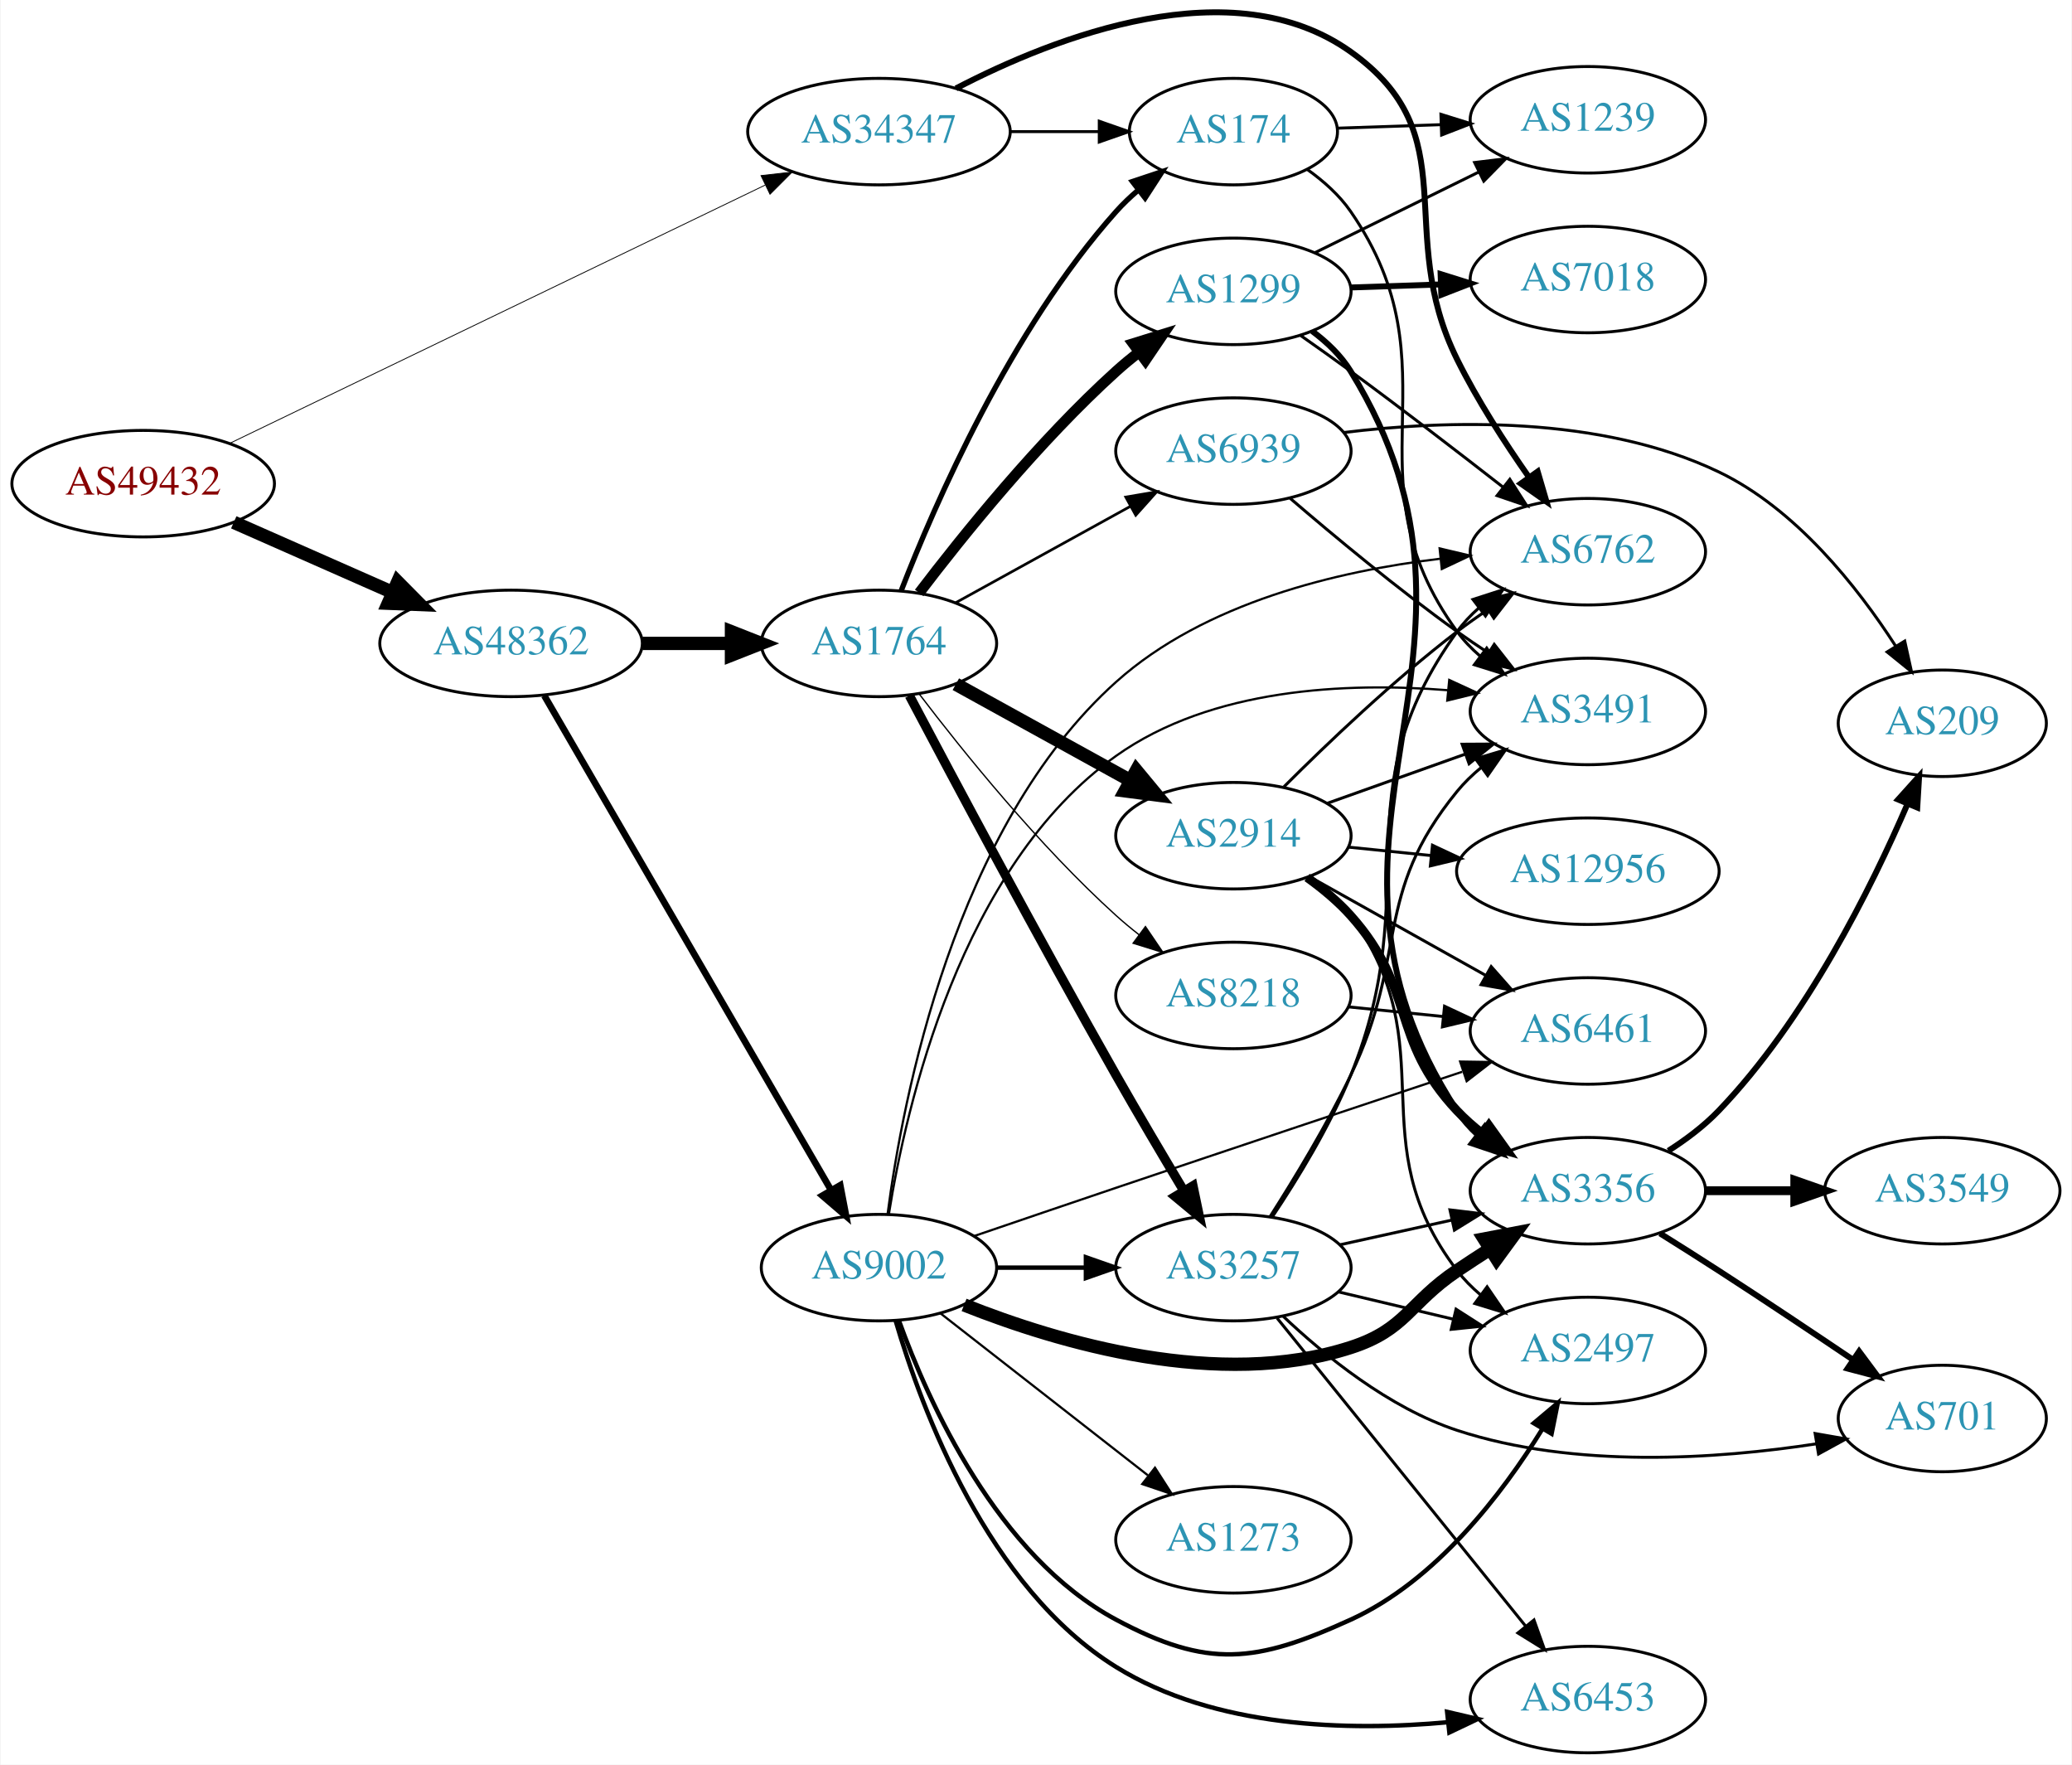
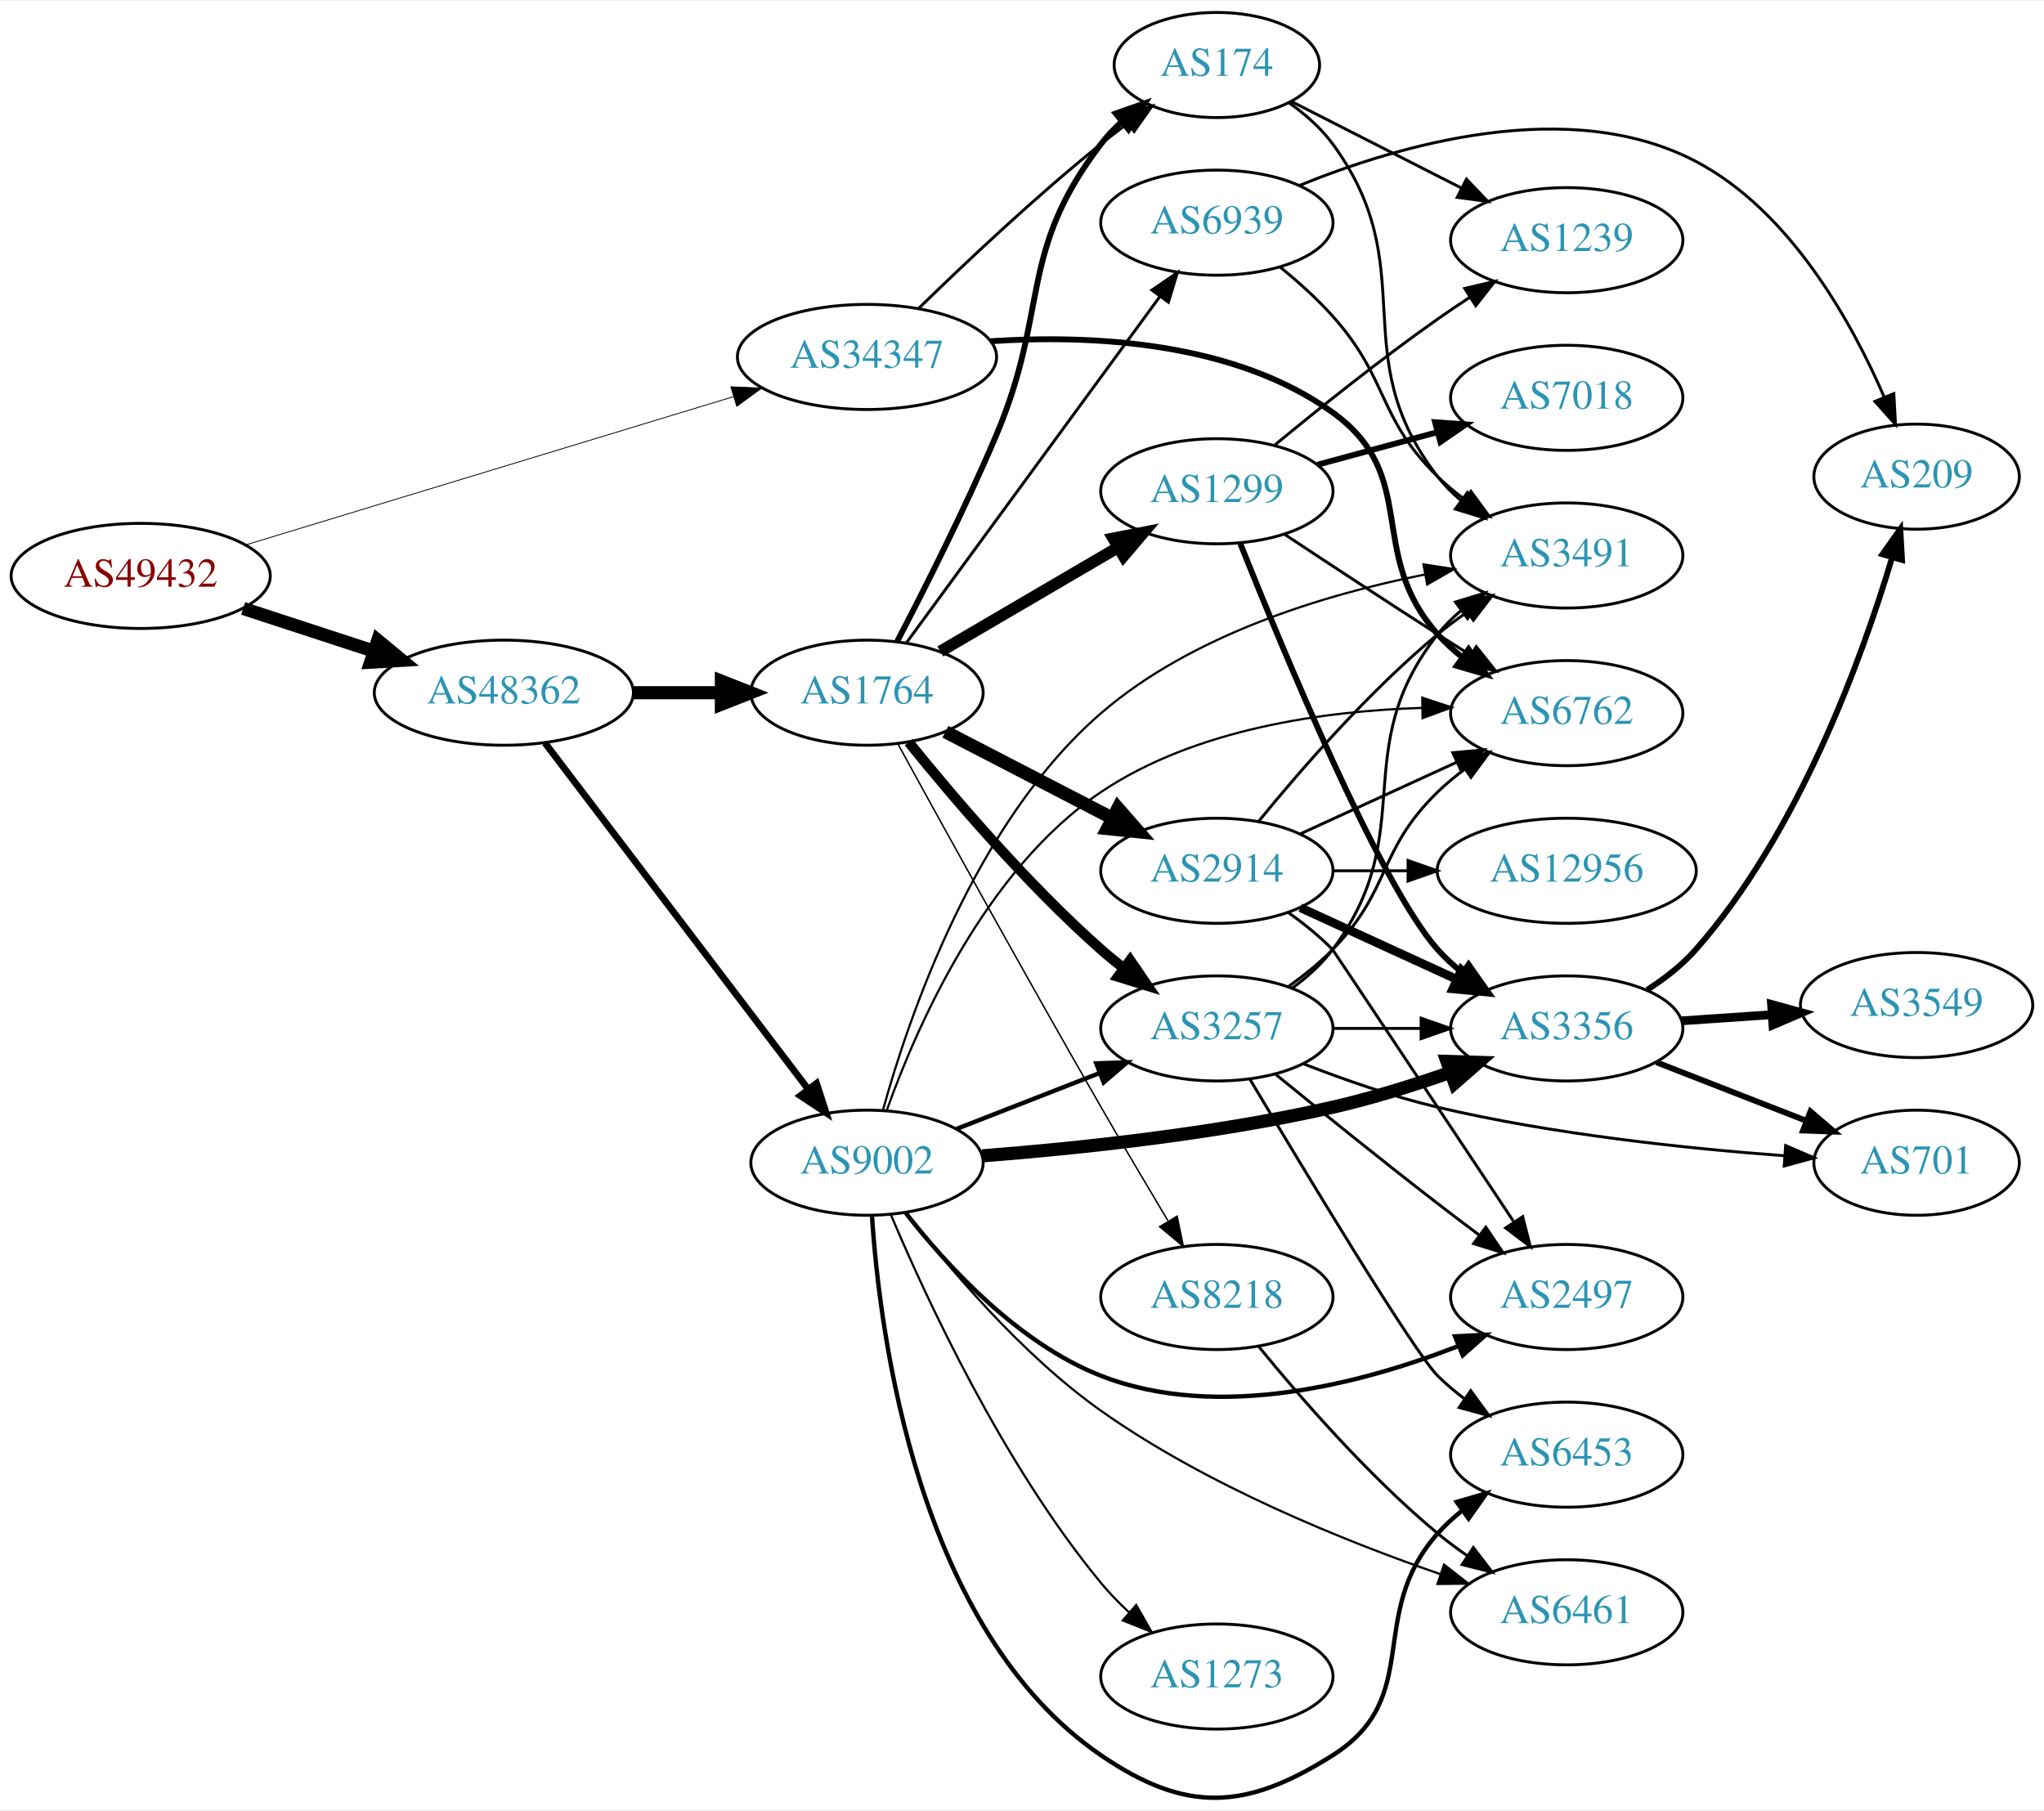
- <svg xmlns="http://www.w3.org/2000/svg" xmlns:xlink="http://www.w3.org/1999/xlink" width="700pt" height="596pt" viewBox="0.00 0.00 700.15 596.49">
-   <g id="graph0" class="graph" transform="scale(1 1) rotate(0) translate(4 592.488)">
-     <polygon fill="white" stroke="none" points="-4,4 -4,-592.488 696.155,-592.488 696.155,4 -4,4" />
+ <svg xmlns="http://www.w3.org/2000/svg" xmlns:xlink="http://www.w3.org/1999/xlink" width="700pt" height="620pt" viewBox="0.00 0.00 700.15 619.59">
+   <g id="graph0" class="graph" transform="scale(1 1) rotate(0) translate(4 615.587)">
+     <polygon fill="white" stroke="none" points="-4,4 -4,-615.587 696.155,-615.587 696.155,4 -4,4" />
    <g id="node1" class="node">
      <g id="a_node1">
        <a xlink:href="/asn/49432" xlink:title="AS49432 ~ schallert.com e.U. [AT]">
-           <ellipse fill="#ffffff" stroke="black" cx="44.196" cy="-429" rx="44.393" ry="18" />
-           <text text-anchor="middle" x="44.196" y="-425.3" font-family="Times,serif" font-size="14.00" fill="#880000">AS49432</text>
+           <ellipse fill="#ffffff" stroke="black" cx="44.196" cy="-418.587" rx="44.393" ry="18" />
+           <text text-anchor="middle" x="44.196" y="-414.887" font-family="Times,serif" font-size="14.00" fill="#880000">AS49432</text>
        </a>
      </g>
    </g>
    <g id="node2" class="node">
      <g id="a_node2">
        <a xlink:href="/asn/34347" xlink:title="AS34347 ~ Stadtwerke Hall in Tirol GmbH [AT]">
-           <ellipse fill="#ffffff" stroke="black" cx="292.98" cy="-548" rx="44.393" ry="18" />
-           <text text-anchor="middle" x="292.98" y="-544.3" font-family="Times,serif" font-size="14.00" fill="#2c94b3">AS34347</text>
+           <ellipse fill="#ffffff" stroke="black" cx="292.98" cy="-493.587" rx="44.393" ry="18" />
+           <text text-anchor="middle" x="292.98" y="-489.887" font-family="Times,serif" font-size="14.00" fill="#2c94b3">AS34347</text>
        </a>
      </g>
    </g>
    <g id="edge1" class="edge">
-       <path fill="none" stroke="black" stroke-width="0.281" d="M73.505,-442.651C118.108,-464.158 204.767,-505.946 254.49,-529.922" />
-       <polygon fill="black" stroke="black" stroke-width="0.281" points="253.094,-533.135 263.622,-534.326 256.135,-526.83 253.094,-533.135" />
+       <path fill="none" stroke="black" stroke-width="0.287" d="M80.031,-429.174C123.817,-442.481 199.049,-465.345 247.103,-479.949" />
+       <polygon fill="black" stroke="black" stroke-width="0.287" points="246.339,-483.374 256.924,-482.933 248.374,-476.677 246.339,-483.374" />
    </g>
    <g id="node3" class="node">
      <g id="a_node3">
        <a xlink:href="/asn/48362" xlink:title="AS48362 ~ Stadtwerke Feldkirch [AT]">
-           <ellipse fill="#ffffff" stroke="black" cx="168.588" cy="-375" rx="44.393" ry="18" />
-           <text text-anchor="middle" x="168.588" y="-371.3" font-family="Times,serif" font-size="14.00" fill="#2c94b3">AS48362</text>
+           <ellipse fill="#ffffff" stroke="black" cx="168.588" cy="-378.587" rx="44.393" ry="18" />
+           <text text-anchor="middle" x="168.588" y="-374.887" font-family="Times,serif" font-size="14.00" fill="#2c94b3">AS48362</text>
        </a>
      </g>
    </g>
    <g id="edge2" class="edge">
-       <path fill="none" stroke="black" stroke-width="4.5" d="M74.824,-415.928C90.941,-408.817 111.081,-399.931 128.473,-392.258" />
-       <polygon fill="black" stroke="black" stroke-width="4.5" points="130.249,-395.778 137.809,-388.139 127.071,-388.573 130.249,-395.778" />
+       <path fill="none" stroke="black" stroke-width="4.5" d="M79.289,-407.445C93.082,-402.937 109.177,-397.677 123.819,-392.892" />
+       <polygon fill="black" stroke="black" stroke-width="4.5" points="125.396,-396.519 133.678,-389.67 122.95,-389.034 125.396,-396.519" />
    </g>
    <g id="node4" class="node">
      <g id="a_node4">
        <a xlink:href="/asn/6762" xlink:title="AS6762 ~ TELECOM ITALIA SPARKLE S.p.A. [IT]">
-           <ellipse fill="#ffffff" stroke="black" cx="532.666" cy="-406" rx="39.794" ry="18" />
-           <text text-anchor="middle" x="532.666" y="-402.3" font-family="Times,serif" font-size="14.00" fill="#2c94b3">AS6762</text>
+           <ellipse fill="#ffffff" stroke="black" cx="532.666" cy="-371.587" rx="39.794" ry="18" />
+           <text text-anchor="middle" x="532.666" y="-367.887" font-family="Times,serif" font-size="14.00" fill="#2c94b3">AS6762</text>
        </a>
      </g>
    </g>
    <g id="edge3" class="edge">
-       <path fill="none" stroke="black" stroke-width="2" d="M319.016,-562.61C352.548,-580.047 412.453,-603.494 452.469,-575 492.314,-546.629 466.759,-514.831 488.469,-471 495.275,-457.261 504.503,-442.968 512.684,-431.295" />
-       <polygon fill="black" stroke="black" stroke-width="2" points="515.697,-433.099 518.677,-422.932 510.007,-429.022 515.697,-433.099" />
+       <path fill="none" stroke="black" stroke-width="2" d="M335.299,-498.98C369.793,-501.236 418.619,-498.952 452.469,-474.587 482.804,-452.753 463.621,-426.507 488.469,-398.587 490.968,-395.78 493.828,-393.16 496.86,-390.744" />
+       <polygon fill="black" stroke="black" stroke-width="2" points="499.045,-393.485 505.158,-384.831 494.983,-387.784 499.045,-393.485" />
    </g>
    <g id="node5" class="node">
      <g id="a_node5">
        <a xlink:href="/asn/174" xlink:title="AS174 ~ Cogent Communications [US]">
-           <ellipse fill="#ffffff" stroke="black" cx="412.823" cy="-548" rx="35.194" ry="18" />
-           <text text-anchor="middle" x="412.823" y="-544.3" font-family="Times,serif" font-size="14.00" fill="#2c94b3">AS174</text>
+           <ellipse fill="#ffffff" stroke="black" cx="412.823" cy="-593.587" rx="35.194" ry="18" />
+           <text text-anchor="middle" x="412.823" y="-589.887" font-family="Times,serif" font-size="14.00" fill="#2c94b3">AS174</text>
        </a>
      </g>
    </g>
    <g id="edge4" class="edge">
-       <path fill="none" stroke="black" d="M337.191,-548C347.04,-548 357.519,-548 367.416,-548" />
-       <polygon fill="black" stroke="black" points="367.468,-551.5 377.468,-548 367.468,-544.5 367.468,-551.5" />
+       <path fill="none" stroke="black" d="M310.688,-510.228C326.321,-525.494 350.59,-548.424 373.176,-566.587 376.091,-568.931 379.195,-571.298 382.33,-573.605" />
+       <polygon fill="black" stroke="black" points="380.419,-576.541 390.587,-579.517 384.494,-570.849 380.419,-576.541" />
    </g>
    <g id="node6" class="node">
      <g id="a_node6">
        <a xlink:href="/asn/9002" xlink:title="AS9002 ~ RETN Limited [EU]">
-           <ellipse fill="#ffffff" stroke="black" cx="292.98" cy="-164" rx="39.794" ry="18" />
-           <text text-anchor="middle" x="292.98" y="-160.3" font-family="Times,serif" font-size="14.00" fill="#2c94b3">AS9002</text>
+           <ellipse fill="#ffffff" stroke="black" cx="292.98" cy="-217.587" rx="39.794" ry="18" />
+           <text text-anchor="middle" x="292.98" y="-213.887" font-family="Times,serif" font-size="14.00" fill="#2c94b3">AS9002</text>
        </a>
      </g>
    </g>
    <g id="edge5" class="edge">
-       <path fill="none" stroke="black" stroke-width="2.25" d="M179.813,-357.373C201.33,-320.278 251.385,-233.984 276.716,-190.316" />
-       <polygon fill="black" stroke="black" stroke-width="2.25" points="279.881,-191.835 281.871,-181.428 273.826,-188.322 279.881,-191.835" />
+       <path fill="none" stroke="black" stroke-width="2.323" d="M182.686,-361.358C204.311,-332.912 247.582,-275.991 272.705,-242.944" />
+       <polygon fill="black" stroke="black" stroke-width="2.323" points="275.711,-244.772 278.976,-234.693 270.138,-240.536 275.711,-244.772" />
    </g>
    <g id="node7" class="node">
      <g id="a_node7">
        <a xlink:href="/asn/1764" xlink:title="AS1764 ~ NEXTLAYER-AS [AT]">
-           <ellipse fill="#ffffff" stroke="black" cx="292.98" cy="-375" rx="39.794" ry="18" />
-           <text text-anchor="middle" x="292.98" y="-371.3" font-family="Times,serif" font-size="14.00" fill="#2c94b3">AS1764</text>
+           <ellipse fill="#ffffff" stroke="black" cx="292.98" cy="-378.587" rx="39.794" ry="18" />
+           <text text-anchor="middle" x="292.98" y="-374.887" font-family="Times,serif" font-size="14.00" fill="#2c94b3">AS1764</text>
        </a>
      </g>
    </g>
    <g id="edge6" class="edge">
-       <path fill="none" stroke="black" stroke-width="4.5" d="M213.084,-375C222.773,-375 233.11,-375 243.002,-375" />
-       <polygon fill="black" stroke="black" stroke-width="4.5" points="243.105,-378.938 253.105,-375 243.105,-371.063 243.105,-378.938" />
+       <path fill="none" stroke="black" stroke-width="4.5" d="M213.084,-378.587C222.773,-378.587 233.11,-378.587 243.002,-378.587" />
+       <polygon fill="black" stroke="black" stroke-width="4.5" points="243.105,-382.525 253.105,-378.587 243.105,-374.65 243.105,-382.525" />
    </g>
    <g id="node13" class="node">
      <g id="a_node13">
        <a xlink:href="/asn/3491" xlink:title="AS3491 ~ PCCW Global, Inc. [US]">
-           <ellipse fill="#ffffff" stroke="black" cx="532.666" cy="-352" rx="39.794" ry="18" />
-           <text text-anchor="middle" x="532.666" y="-348.3" font-family="Times,serif" font-size="14.00" fill="#2c94b3">AS3491</text>
-         </a>
-       </g>
-     </g>
-     <g id="edge27" class="edge">
-       <path fill="none" stroke="black" d="M437.827,-535.188C443.318,-531.276 448.654,-526.522 452.469,-521 489.481,-467.435 450.1,-431.6 488.469,-379 490.684,-375.963 493.355,-373.191 496.268,-370.679" />
-       <polygon fill="black" stroke="black" points="498.463,-373.408 504.4,-364.633 494.287,-367.79 498.463,-373.408" />
-     </g>
-     <g id="node20" class="node">
-       <g id="a_node20">
+           <ellipse fill="#ffffff" stroke="black" cx="532.666" cy="-425.587" rx="39.794" ry="18" />
+           <text text-anchor="middle" x="532.666" y="-421.887" font-family="Times,serif" font-size="14.00" fill="#2c94b3">AS3491</text>
+         </a>
+       </g>
+     </g>
+     <g id="edge36" class="edge">
+       <path fill="none" stroke="black" d="M437.608,-580.62C443.104,-576.711 448.497,-571.997 452.469,-566.587 483.92,-523.762 455.934,-494.594 488.469,-452.587 490.771,-449.616 493.499,-446.887 496.448,-444.402" />
+       <polygon fill="black" stroke="black" points="498.642,-447.133 504.631,-438.394 494.499,-441.491 498.642,-447.133" />
+     </g>
+     <g id="node23" class="node">
+       <g id="a_node23">
        <a xlink:href="/asn/1239" xlink:title="AS1239 ~ Sprint [US]">
-           <ellipse fill="#ffffff" stroke="black" cx="532.666" cy="-552" rx="39.794" ry="18" />
-           <text text-anchor="middle" x="532.666" y="-548.3" font-family="Times,serif" font-size="14.00" fill="#2c94b3">AS1239</text>
-         </a>
-       </g>
-     </g>
-     <g id="edge28" class="edge">
-       <path fill="none" stroke="black" d="M447.908,-549.157C458.843,-549.528 471.176,-549.947 482.948,-550.346" />
-       <polygon fill="black" stroke="black" points="482.987,-553.85 493.1,-550.691 483.224,-546.854 482.987,-553.85" />
+           <ellipse fill="#ffffff" stroke="black" cx="532.666" cy="-533.587" rx="39.794" ry="18" />
+           <text text-anchor="middle" x="532.666" y="-529.887" font-family="Times,serif" font-size="14.00" fill="#2c94b3">AS1239</text>
+         </a>
+       </g>
+     </g>
+     <g id="edge35" class="edge">
+       <path fill="none" stroke="black" d="M438.24,-581.155C455.08,-572.581 477.726,-561.051 496.505,-551.49" />
+       <polygon fill="black" stroke="black" points="498.322,-554.492 505.645,-546.836 495.145,-548.254 498.322,-554.492" />
    </g>
    <g id="edge13" class="edge">
-       <path fill="none" stroke="black" stroke-width="0.75" d="M295.888,-182.058C300.973,-220.927 318.441,-312.961 373.176,-362 403.149,-388.853 448.149,-399.475 482.55,-403.599" />
-       <polygon fill="black" stroke="black" stroke-width="0.75" points="482.546,-407.117 492.857,-404.681 483.277,-400.156 482.546,-407.117" />
+       <path fill="none" stroke="black" stroke-width="0.75" d="M299.829,-235.753C309.931,-263.995 333.474,-317.948 373.176,-344.587 405.524,-366.292 449.706,-372.356 483.205,-373.382" />
+       <polygon fill="black" stroke="black" stroke-width="0.75" points="483.176,-376.882 493.233,-373.55 483.294,-369.883 483.176,-376.882" />
    </g>
    <g id="node8" class="node">
      <g id="a_node8">
-         <a xlink:href="/asn/3257" xlink:title="AS3257 ~ GTT [DE]">
-           <ellipse fill="#ffffff" stroke="black" cx="412.823" cy="-164" rx="39.794" ry="18" />
-           <text text-anchor="middle" x="412.823" y="-160.3" font-family="Times,serif" font-size="14.00" fill="#2c94b3">AS3257</text>
+         <a xlink:href="/asn/2497" xlink:title="AS2497 ~ Internet Initiative Japan Inc. [JP]">
+           <ellipse fill="#ffffff" stroke="black" cx="532.666" cy="-171.587" rx="39.794" ry="18" />
+           <text text-anchor="middle" x="532.666" y="-167.887" font-family="Times,serif" font-size="14.00" fill="#2c94b3">AS2497</text>
        </a>
      </g>
    </g>
    <g id="edge7" class="edge">
-       <path fill="none" stroke="black" stroke-width="1.5" d="M332.893,-164C342.446,-164 352.796,-164 362.759,-164" />
-       <polygon fill="black" stroke="black" stroke-width="1.5" points="362.951,-167.5 372.951,-164 362.951,-160.5 362.951,-167.5" />
+       <path fill="none" stroke="black" stroke-width="1.5" d="M306.246,-200.403C320.143,-182.566 344.611,-155.744 373.176,-144.587 413.231,-128.943 462.476,-141.907 495.342,-154.712" />
+       <polygon fill="black" stroke="black" stroke-width="1.5" points="494.407,-158.11 504.988,-158.649 497.052,-151.629 494.407,-158.11" />
    </g>
    <g id="node9" class="node">
      <g id="a_node9">
-         <a xlink:href="/asn/6453" xlink:title="AS6453 ~ TATA COMMUNICATIONS (AMERICA) INC [US]">
-           <ellipse fill="#ffffff" stroke="black" cx="532.666" cy="-18" rx="39.794" ry="18" />
-           <text text-anchor="middle" x="532.666" y="-14.3" font-family="Times,serif" font-size="14.00" fill="#2c94b3">AS6453</text>
+         <a xlink:href="/asn/3356" xlink:title="AS3356 ~ Level 3 Parent, LLC [US]">
+           <ellipse fill="#ffffff" stroke="black" cx="532.666" cy="-263.587" rx="39.794" ry="18" />
+           <text text-anchor="middle" x="532.666" y="-259.887" font-family="Times,serif" font-size="14.00" fill="#2c94b3">AS3356</text>
        </a>
      </g>
    </g>
    <g id="edge8" class="edge">
-       <path fill="none" stroke="black" stroke-width="1.5" d="M298.584,-146.181C307.397,-116.102 329.753,-55.909 373.176,-29 406.534,-8.328 451.769,-7.237 485.375,-10.346" />
-       <polygon fill="black" stroke="black" stroke-width="1.5" points="485.087,-13.835 495.405,-11.429 485.839,-6.876 485.087,-13.835" />
+       <path fill="none" stroke="black" stroke-width="4.5" d="M332.473,-219.939C364.808,-222.453 412.074,-227.387 452.469,-236.587 465.769,-239.616 479.967,-244.056 492.615,-248.464" />
+       <polygon fill="black" stroke="black" stroke-width="4.5" points="491.637,-252.296 502.379,-251.964 494.295,-244.883 491.637,-252.296" />
    </g>
    <g id="node10" class="node">
      <g id="a_node10">
-         <a xlink:href="/asn/3356" xlink:title="AS3356 ~ Level 3 Parent, LLC [US]">
-           <ellipse fill="#ffffff" stroke="black" cx="532.666" cy="-190" rx="39.794" ry="18" />
-           <text text-anchor="middle" x="532.666" y="-186.3" font-family="Times,serif" font-size="14.00" fill="#2c94b3">AS3356</text>
+         <a xlink:href="/asn/6461" xlink:title="AS6461 ~ Zayo Bandwidth [US]">
+           <ellipse fill="#ffffff" stroke="black" cx="532.666" cy="-63.587" rx="39.794" ry="18" />
+           <text text-anchor="middle" x="532.666" y="-59.887" font-family="Times,serif" font-size="14.00" fill="#2c94b3">AS6461</text>
        </a>
      </g>
    </g>
    <g id="edge9" class="edge">
-       <path fill="none" stroke="black" stroke-width="4.5" d="M321.759,-151.393C353.863,-138.613 407.985,-122.616 452.469,-137 471.249,-143.072 472.092,-151.986 488.469,-163 492.019,-165.388 495.77,-167.837 499.519,-170.239" />
-       <polygon fill="black" stroke="black" stroke-width="4.5" points="497.612,-173.692 508.168,-175.709 501.821,-167.036 497.612,-173.692" />
+       <path fill="none" stroke="black" stroke-width="0.75" d="M306.328,-200.627C320.658,-181.923 345.843,-151.923 373.176,-132.587 409.189,-107.112 456.097,-88.144 489.516,-76.609" />
+       <polygon fill="black" stroke="black" stroke-width="0.75" points="490.639,-79.924 498.995,-73.411 488.401,-73.291 490.639,-79.924" />
    </g>
    <g id="node11" class="node">
      <g id="a_node11">
-         <a xlink:href="/asn/6461" xlink:title="AS6461 ~ Zayo Bandwidth [US]">
-           <ellipse fill="#ffffff" stroke="black" cx="532.666" cy="-244" rx="39.794" ry="18" />
-           <text text-anchor="middle" x="532.666" y="-240.3" font-family="Times,serif" font-size="14.00" fill="#2c94b3">AS6461</text>
+         <a xlink:href="/asn/3257" xlink:title="AS3257 ~ GTT [DE]">
+           <ellipse fill="#ffffff" stroke="black" cx="412.823" cy="-263.587" rx="39.794" ry="18" />
+           <text text-anchor="middle" x="412.823" y="-259.887" font-family="Times,serif" font-size="14.00" fill="#2c94b3">AS3257</text>
        </a>
      </g>
    </g>
    <g id="edge10" class="edge">
-       <path fill="none" stroke="black" stroke-width="0.75" d="M325.186,-174.686C339.76,-179.664 357.349,-185.656 373.176,-191 412.863,-204.401 458.194,-219.543 490.181,-230.201" />
-       <polygon fill="black" stroke="black" stroke-width="0.75" points="489.48,-233.656 500.073,-233.496 491.692,-227.015 489.48,-233.656" />
+       <path fill="none" stroke="black" stroke-width="1.5" d="M323.717,-229.195C338.511,-234.97 356.588,-242.026 372.51,-248.241" />
+       <polygon fill="black" stroke="black" stroke-width="1.5" points="371.508,-251.607 382.096,-251.983 374.053,-245.087 371.508,-251.607" />
    </g>
    <g id="node12" class="node">
      <g id="a_node12">
-         <a xlink:href="/asn/2497" xlink:title="AS2497 ~ Internet Initiative Japan Inc. [JP]">
-           <ellipse fill="#ffffff" stroke="black" cx="532.666" cy="-136" rx="39.794" ry="18" />
-           <text text-anchor="middle" x="532.666" y="-132.3" font-family="Times,serif" font-size="14.00" fill="#2c94b3">AS2497</text>
+         <a xlink:href="/asn/6453" xlink:title="AS6453 ~ TATA COMMUNICATIONS (AMERICA) INC [US]">
+           <ellipse fill="#ffffff" stroke="black" cx="532.666" cy="-117.587" rx="39.794" ry="18" />
+           <text text-anchor="middle" x="532.666" y="-113.887" font-family="Times,serif" font-size="14.00" fill="#2c94b3">AS6453</text>
        </a>
      </g>
    </g>
    <g id="edge11" class="edge">
-       <path fill="none" stroke="black" stroke-width="1.5" d="M299.698,-146.172C309.622,-118.604 332.925,-66.562 373.176,-45 404.241,-28.359 420.397,-30.395 452.469,-45 481.322,-58.139 503.744,-87.557 517.252,-109.409" />
-       <polygon fill="black" stroke="black" stroke-width="1.5" points="514.377,-111.424 522.488,-118.241 520.399,-107.854 514.377,-111.424" />
+       <path fill="none" stroke="black" stroke-width="1.5" d="M294.683,-199.444C297.378,-158.164 310.394,-57.485 373.176,-14.587 402.274,5.294 422.69,4.258 452.469,-14.587 484.052,-34.574 463.621,-62.668 488.469,-90.587 490.968,-93.395 493.828,-96.015 496.86,-98.431" />
+       <polygon fill="black" stroke="black" stroke-width="1.5" points="494.983,-101.391 505.158,-104.344 499.045,-95.69 494.983,-101.391" />
    </g>
    <g id="edge12" class="edge">
-       <path fill="none" stroke="black" stroke-width="0.75" d="M296.34,-182.151C302.111,-218.424 320.54,-299.587 373.176,-337 405.433,-359.927 451.188,-361.9 485.251,-359.186" />
-       <polygon fill="black" stroke="black" stroke-width="0.75" points="485.798,-362.649 495.418,-358.211 485.13,-355.681 485.798,-362.649" />
+       <path fill="none" stroke="black" stroke-width="0.75" d="M298.436,-235.575C307.256,-267.512 329.935,-334.263 373.176,-371.587 404.386,-398.526 449.66,-412.191 483.835,-419.02" />
+       <polygon fill="black" stroke="black" stroke-width="0.75" points="483.585,-422.534 494.057,-420.928 484.869,-415.653 483.585,-422.534" />
    </g>
    <g id="node14" class="node">
      <g id="a_node14">
        <a xlink:href="/asn/1273" xlink:title="AS1273 ~ Vodafone Group PLC [EU]">
-           <ellipse fill="#ffffff" stroke="black" cx="412.823" cy="-72" rx="39.794" ry="18" />
-           <text text-anchor="middle" x="412.823" y="-68.3" font-family="Times,serif" font-size="14.00" fill="#2c94b3">AS1273</text>
+           <ellipse fill="#ffffff" stroke="black" cx="412.823" cy="-41.587" rx="39.794" ry="18" />
+           <text text-anchor="middle" x="412.823" y="-37.887" font-family="Times,serif" font-size="14.00" fill="#2c94b3">AS1273</text>
        </a>
      </g>
    </g>
    <g id="edge14" class="edge">
-       <path fill="none" stroke="black" stroke-width="0.75" d="M313.705,-148.601C332.908,-133.609 362.279,-110.679 383.883,-93.812" />
-       <polygon fill="black" stroke="black" stroke-width="0.75" points="386.306,-96.362 392.034,-87.449 381.998,-90.844 386.306,-96.362" />
-     </g>
-     <g id="edge16" class="edge">
-       <path fill="none" stroke="black" stroke-width="1.8" d="M300.492,-392.806C311.831,-422.051 337.449,-480.997 373.176,-521 375.412,-523.503 377.922,-525.897 380.563,-528.152" />
-       <polygon fill="black" stroke="black" stroke-width="1.8" points="378.678,-531.119 388.728,-534.473 382.963,-525.584 378.678,-531.119" />
+       <path fill="none" stroke="black" stroke-width="0.75" d="M301.114,-199.888C313.158,-171.351 339.537,-114.262 373.176,-73.587 376.065,-70.095 379.376,-66.7 382.818,-63.507" />
+       <polygon fill="black" stroke="black" stroke-width="0.75" points="385.193,-66.081 390.45,-56.882 380.604,-60.794 385.193,-66.081" />
    </g>
    <g id="edge15" class="edge">
-       <path fill="none" stroke="black" stroke-width="3.15" d="M303.267,-357.347C317.839,-329.773 347.107,-274.881 373.176,-229 380.495,-216.12 388.87,-201.966 395.948,-190.164" />
-       <polygon fill="black" stroke="black" stroke-width="3.15" points="399.142,-191.645 401.302,-181.272 393.145,-188.034 399.142,-191.645" />
+       <path fill="none" stroke="black" stroke-width="2" d="M303.337,-396.185C312.51,-413.76 326.615,-441.673 337.176,-466.587 355.612,-510.078 344.467,-529.077 373.176,-566.587 375.216,-569.252 377.594,-571.756 380.149,-574.082" />
+       <polygon fill="black" stroke="black" stroke-width="2" points="378.19,-576.997 388.185,-580.51 382.562,-571.53 378.19,-576.997" />
+     </g>
+     <g id="edge18" class="edge">
+       <path fill="none" stroke="black" stroke-width="3.5" d="M307.255,-361.649C322.213,-343.113 347.768,-313.049 373.176,-290.587 375.629,-288.419 378.259,-286.269 380.951,-284.185" />
+       <polygon fill="black" stroke="black" stroke-width="3.5" points="383.127,-286.929 389.096,-278.176 378.971,-281.296 383.127,-286.929" />
    </g>
    <g id="node15" class="node">
      <g id="a_node15">
-         <a xlink:href="/asn/2914" xlink:title="AS2914 ~ NTT America, Inc. [US]">
-           <ellipse fill="#ffffff" stroke="black" cx="412.823" cy="-310" rx="39.794" ry="18" />
-           <text text-anchor="middle" x="412.823" y="-306.3" font-family="Times,serif" font-size="14.00" fill="#2c94b3">AS2914</text>
-         </a>
-       </g>
-     </g>
-     <g id="edge17" class="edge">
-       <path fill="none" stroke="black" stroke-width="4.5" d="M318.972,-361.215C336.158,-351.736 359.186,-339.034 378.009,-328.651" />
-       <polygon fill="black" stroke="black" stroke-width="4.5" points="380.013,-332.043 386.868,-323.765 376.21,-325.147 380.013,-332.043" />
+         <a xlink:href="/asn/1299" xlink:title="AS1299 ~ Telia Carrier [EU]">
+           <ellipse fill="#ffffff" stroke="black" cx="412.823" cy="-447.587" rx="39.794" ry="18" />
+           <text text-anchor="middle" x="412.823" y="-443.887" font-family="Times,serif" font-size="14.00" fill="#2c94b3">AS1299</text>
+         </a>
+       </g>
+     </g>
+     <g id="edge16" class="edge">
+       <path fill="none" stroke="black" stroke-width="4" d="M318.112,-392.717C335.667,-402.996 359.642,-417.034 378.947,-428.338" />
+       <polygon fill="black" stroke="black" stroke-width="4" points="377.326,-431.444 387.724,-433.477 380.863,-425.403 377.326,-431.444" />
    </g>
    <g id="node16" class="node">
      <g id="a_node16">
-         <a xlink:href="/asn/1299" xlink:title="AS1299 ~ Telia Carrier [EU]">
-           <ellipse fill="#ffffff" stroke="black" cx="412.823" cy="-494" rx="39.794" ry="18" />
-           <text text-anchor="middle" x="412.823" y="-490.3" font-family="Times,serif" font-size="14.00" fill="#2c94b3">AS1299</text>
-         </a>
-       </g>
-     </g>
-     <g id="edge18" class="edge">
-       <path fill="none" stroke="black" stroke-width="3.6" d="M306.573,-392.07C321.319,-411.44 347.066,-443.4 373.176,-467 375.605,-469.195 378.219,-471.364 380.9,-473.46" />
-       <polygon fill="black" stroke="black" stroke-width="3.6" points="378.911,-476.343 389.028,-479.488 383.08,-470.72 378.911,-476.343" />
+         <a xlink:href="/asn/2914" xlink:title="AS2914 ~ NTT America, Inc. [US]">
+           <ellipse fill="#ffffff" stroke="black" cx="412.823" cy="-317.587" rx="39.794" ry="18" />
+           <text text-anchor="middle" x="412.823" y="-313.887" font-family="Times,serif" font-size="14.00" fill="#2c94b3">AS2914</text>
+         </a>
+       </g>
+     </g>
+     <g id="edge17" class="edge">
+       <path fill="none" stroke="black" stroke-width="4.5" d="M319.841,-365.201C336.65,-356.5 358.765,-345.052 377.098,-335.562" />
+       <polygon fill="black" stroke="black" stroke-width="4.5" points="378.952,-339.037 386.022,-330.943 375.331,-332.043 378.952,-339.037" />
    </g>
    <g id="node17" class="node">
      <g id="a_node17">
-         <a xlink:href="/asn/6939" xlink:title="AS6939 ~ Hurricane Electric LLC [US]">
-           <ellipse fill="#ffffff" stroke="black" cx="412.823" cy="-440" rx="39.794" ry="18" />
-           <text text-anchor="middle" x="412.823" y="-436.3" font-family="Times,serif" font-size="14.00" fill="#2c94b3">AS6939</text>
+         <a xlink:href="/asn/8218" xlink:title="AS8218 ~ legacy Neotelecoms [FR]">
+           <ellipse fill="#ffffff" stroke="black" cx="412.823" cy="-171.587" rx="39.794" ry="18" />
+           <text text-anchor="middle" x="412.823" y="-167.887" font-family="Times,serif" font-size="14.00" fill="#2c94b3">AS8218</text>
        </a>
      </g>
    </g>
    <g id="edge19" class="edge">
-       <path fill="none" stroke="black" stroke-width="0.9" d="M318.972,-388.785C336.158,-398.264 359.186,-410.966 378.009,-421.349" />
-       <polygon fill="black" stroke="black" stroke-width="0.9" points="376.421,-424.47 386.868,-426.235 379.802,-418.34 376.421,-424.47" />
+       <path fill="none" stroke="black" stroke-width="0.5" d="M303.579,-361.011C318.324,-334.096 347.535,-281.105 373.176,-236.587 380.57,-223.751 388.954,-209.602 396.019,-197.792" />
+       <polygon fill="black" stroke="black" stroke-width="0.5" points="399.215,-199.267 401.358,-188.892 393.213,-195.667 399.215,-199.267" />
    </g>
    <g id="node18" class="node">
      <g id="a_node18">
-         <a xlink:href="/asn/8218" xlink:title="AS8218 ~ legacy Neotelecoms [FR]">
-           <ellipse fill="#ffffff" stroke="black" cx="412.823" cy="-256" rx="39.794" ry="18" />
-           <text text-anchor="middle" x="412.823" y="-252.3" font-family="Times,serif" font-size="14.00" fill="#2c94b3">AS8218</text>
+         <a xlink:href="/asn/6939" xlink:title="AS6939 ~ Hurricane Electric LLC [US]">
+           <ellipse fill="#ffffff" stroke="black" cx="412.823" cy="-539.587" rx="39.794" ry="18" />
+           <text text-anchor="middle" x="412.823" y="-535.887" font-family="Times,serif" font-size="14.00" fill="#2c94b3">AS6939</text>
        </a>
      </g>
    </g>
    <g id="edge20" class="edge">
-       <path fill="none" stroke="black" stroke-width="0.45" d="M306.573,-357.93C321.319,-338.56 347.066,-306.6 373.176,-283 375.605,-280.805 378.219,-278.636 380.9,-276.54" />
-       <polygon fill="black" stroke="black" stroke-width="0.45" points="383.08,-279.28 389.028,-270.512 378.911,-273.657 383.08,-279.28" />
-     </g>
-     <g id="edge22" class="edge">
-       <path fill="none" stroke="black" d="M425.994,-181.184C434.485,-193.874 445.501,-211.85 452.469,-229 478.28,-292.516 448.419,-323.354 488.469,-379 490.547,-381.887 493.038,-384.533 495.762,-386.943" />
-       <polygon fill="black" stroke="black" points="493.817,-389.861 503.901,-393.113 498.046,-384.282 493.817,-389.861" />
-     </g>
-     <g id="edge23" class="edge">
-       <path fill="none" stroke="black" d="M427.572,-146.966C448.327,-121.251 487.773,-72.381 511.697,-42.74" />
-       <polygon fill="black" stroke="black" points="514.447,-44.905 518.004,-34.925 509,-40.508 514.447,-44.905" />
-     </g>
-     <g id="edge25" class="edge">
-       <path fill="none" stroke="black" d="M448.861,-171.73C460.745,-174.353 474.19,-177.319 486.737,-180.087" />
-       <polygon fill="black" stroke="black" points="486.04,-183.518 496.559,-182.254 487.548,-176.682 486.04,-183.518" />
-     </g>
-     <g id="edge21" class="edge">
-       <path fill="none" stroke="black" d="M448.225,-155.826C460.339,-152.947 474.137,-149.669 486.976,-146.618" />
-       <polygon fill="black" stroke="black" points="488.097,-149.95 497.017,-144.233 486.479,-143.139 488.097,-149.95" />
-     </g>
-     <g id="edge24" class="edge">
-       <path fill="none" stroke="black" d="M425.189,-181.191C433.393,-194.033 444.401,-212.194 452.469,-229 472.191,-270.079 459.623,-289.725 488.469,-325 490.849,-327.91 493.629,-330.597 496.61,-333.057" />
-       <polygon fill="black" stroke="black" points="494.69,-335.987 504.839,-339.028 498.801,-330.322 494.69,-335.987" />
+       <path fill="none" stroke="black" d="M306.592,-395.817C327.412,-424.263 369.075,-481.183 393.264,-514.231" />
+       <polygon fill="black" stroke="black" points="390.572,-516.479 399.302,-522.481 396.22,-512.345 390.572,-516.479" />
    </g>
    <g id="node19" class="node">
      <g id="a_node19">
+         <a xlink:href="/asn/3549" xlink:title="AS3549 ~ Level 3 Parent, LLC [US]">
+           <ellipse fill="#ffffff" stroke="black" cx="652.508" cy="-271.587" rx="39.794" ry="18" />
+           <text text-anchor="middle" x="652.508" y="-267.887" font-family="Times,serif" font-size="14.00" fill="#2c94b3">AS3549</text>
+         </a>
+       </g>
+     </g>
+     <g id="edge21" class="edge">
+       <path fill="none" stroke="black" stroke-width="3" d="M571.926,-266.185C581.805,-266.855 592.571,-267.586 602.901,-268.288" />
+       <polygon fill="black" stroke="black" stroke-width="3" points="602.823,-271.79 613.037,-268.976 603.297,-264.806 602.823,-271.79" />
+     </g>
+     <g id="node20" class="node">
+       <g id="a_node20">
        <a xlink:href="/asn/701" xlink:title="AS701 ~ UUNET [US]">
-           <ellipse fill="#ffffff" stroke="black" cx="652.508" cy="-113" rx="35.194" ry="18" />
-           <text text-anchor="middle" x="652.508" y="-109.3" font-family="Times,serif" font-size="14.00" fill="#2c94b3">AS701</text>
-         </a>
-       </g>
-     </g>
-     <g id="edge26" class="edge">
-       <path fill="none" stroke="black" d="M429.54,-147.662C443.556,-134.36 465.377,-116.588 488.469,-109 528.204,-95.942 576.368,-99.286 610.003,-104.45" />
-       <polygon fill="black" stroke="black" points="609.513,-107.917 619.95,-106.095 610.655,-101.01 609.513,-107.917" />
-     </g>
-     <g id="edge30" class="edge">
-       <path fill="none" stroke="black" stroke-width="2" d="M557.065,-175.561C563.507,-171.535 570.477,-167.132 576.862,-163 591.9,-153.267 608.468,-142.204 622.167,-132.963" />
-       <polygon fill="black" stroke="black" stroke-width="2" points="624.387,-135.687 630.71,-127.186 620.466,-129.889 624.387,-135.687" />
+           <ellipse fill="#ffffff" stroke="black" cx="652.508" cy="-217.587" rx="35.194" ry="18" />
+           <text text-anchor="middle" x="652.508" y="-213.887" font-family="Times,serif" font-size="14.00" fill="#2c94b3">AS701</text>
+         </a>
+       </g>
+     </g>
+     <g id="edge22" class="edge">
+       <path fill="none" stroke="black" stroke-width="2" d="M563.402,-251.98C579.019,-245.883 598.296,-238.359 614.833,-231.904" />
+       <polygon fill="black" stroke="black" stroke-width="2" points="616.162,-235.142 624.204,-228.245 613.616,-228.621 616.162,-235.142" />
    </g>
    <g id="node21" class="node">
      <g id="a_node21">
-         <a xlink:href="/asn/3549" xlink:title="AS3549 ~ Level 3 Parent, LLC [US]">
-           <ellipse fill="#ffffff" stroke="black" cx="652.508" cy="-190" rx="39.794" ry="18" />
-           <text text-anchor="middle" x="652.508" y="-186.3" font-family="Times,serif" font-size="14.00" fill="#2c94b3">AS3549</text>
-         </a>
-       </g>
+         <a xlink:href="/asn/209" xlink:title="AS209 ~ CenturyLink Communications, LLC [US]">
+           <ellipse fill="#ffffff" stroke="black" cx="652.508" cy="-452.587" rx="35.194" ry="18" />
+           <text text-anchor="middle" x="652.508" y="-448.887" font-family="Times,serif" font-size="14.00" fill="#2c94b3">AS209</text>
+         </a>
+       </g>
+     </g>
+     <g id="edge23" class="edge">
+       <path fill="none" stroke="black" stroke-width="2" d="M560.213,-276.796C566.214,-280.65 572.186,-285.278 576.862,-290.587 612.1,-330.605 633.705,-390.08 644.075,-424.733" />
+       <polygon fill="black" stroke="black" stroke-width="2" points="640.799,-426.004 646.935,-434.642 647.525,-424.063 640.799,-426.004" />
+     </g>
+     <g id="edge31" class="edge">
+       <path fill="none" stroke="black" d="M437.417,-277.977C442.673,-281.735 448.005,-286.024 452.469,-290.587 472.642,-311.205 467.776,-324.493 488.469,-344.587 491.315,-347.35 494.488,-349.974 497.789,-352.422" />
+       <polygon fill="black" stroke="black" points="495.905,-355.374 506.136,-358.125 499.854,-349.594 495.905,-355.374" />
+     </g>
+     <g id="edge30" class="edge">
+       <path fill="none" stroke="black" d="M432.99,-247.837C447.971,-235.611 469.384,-218.318 488.469,-203.587 492.995,-200.095 497.827,-196.441 502.561,-192.904" />
+       <polygon fill="black" stroke="black" points="504.945,-195.494 510.888,-186.723 500.772,-189.874 504.945,-195.494" />
+     </g>
+     <g id="edge32" class="edge">
+       <path fill="none" stroke="black" d="M452.736,-263.587C462.289,-263.587 472.639,-263.587 482.601,-263.587" />
+       <polygon fill="black" stroke="black" points="482.794,-267.087 492.794,-263.587 482.794,-260.087 482.794,-267.087" />
+     </g>
+     <g id="edge34" class="edge">
+       <path fill="none" stroke="black" d="M424.222,-246.059C442.732,-215.008 480.228,-152.815 488.469,-144.587 491.276,-141.785 494.425,-139.136 497.71,-136.673" />
+       <polygon fill="black" stroke="black" points="499.779,-139.498 506.039,-130.95 495.814,-133.729 499.779,-139.498" />
+     </g>
+     <g id="edge33" class="edge">
+       <path fill="none" stroke="black" d="M438.754,-277.469C443.83,-281.199 448.748,-285.603 452.469,-290.587 482.741,-331.129 457.171,-358.833 488.469,-398.587 490.794,-401.541 493.538,-404.257 496.497,-406.735" />
+       <polygon fill="black" stroke="black" points="494.557,-409.652 504.694,-412.732 498.69,-404.002 494.557,-409.652" />
    </g>
    <g id="edge29" class="edge">
-       <path fill="none" stroke="black" stroke-width="3" d="M572.578,-190C582.131,-190 592.481,-190 602.444,-190" />
-       <polygon fill="black" stroke="black" stroke-width="3" points="602.636,-193.5 612.636,-190 602.636,-186.5 602.636,-193.5" />
-     </g>
-     <g id="node22" class="node">
-       <g id="a_node22">
-         <a xlink:href="/asn/209" xlink:title="AS209 ~ CenturyLink Communications, LLC [US]">
-           <ellipse fill="#ffffff" stroke="black" cx="652.508" cy="-348" rx="35.194" ry="18" />
-           <text text-anchor="middle" x="652.508" y="-344.3" font-family="Times,serif" font-size="14.00" fill="#2c94b3">AS209</text>
-         </a>
-       </g>
-     </g>
-     <g id="edge31" class="edge">
-       <path fill="none" stroke="black" stroke-width="2" d="M559.895,-203.501C565.906,-207.346 571.962,-211.896 576.862,-217 606.376,-247.741 628.541,-292.364 640.767,-320.779" />
-       <polygon fill="black" stroke="black" stroke-width="2" points="637.581,-322.233 644.673,-330.105 644.038,-319.529 637.581,-322.233" />
-     </g>
-     <g id="edge37" class="edge">
-       <path fill="none" stroke="black" d="M429.931,-326.561C444.541,-341.163 467.013,-362.608 488.469,-379 491.79,-381.537 495.356,-384.057 498.965,-386.48" />
-       <polygon fill="black" stroke="black" points="497.068,-389.422 507.364,-391.921 500.874,-383.547 497.068,-389.422" />
-     </g>
-     <g id="edge34" class="edge">
-       <path fill="none" stroke="black" stroke-width="3" d="M437.717,-295.891C442.96,-292.121 448.211,-287.757 452.469,-283 474.756,-258.105 465.553,-241.317 488.469,-217 491.047,-214.265 493.96,-211.693 497.025,-209.307" />
-       <polygon fill="black" stroke="black" stroke-width="3" points="499.204,-212.053 505.368,-203.437 495.176,-206.328 499.204,-212.053" />
-     </g>
-     <g id="edge32" class="edge">
-       <path fill="none" stroke="black" d="M438.527,-296.164C455.811,-286.484 479.106,-273.437 498.075,-262.813" />
-       <polygon fill="black" stroke="black" points="499.98,-265.758 506.994,-257.818 496.559,-259.65 499.98,-265.758" />
-     </g>
-     <g id="edge36" class="edge">
-       <path fill="none" stroke="black" d="M438.866,-296.201C443.937,-292.467 448.824,-288.04 452.469,-283 485.104,-237.884 454.692,-207.266 488.469,-163 490.749,-160.012 493.463,-157.272 496.403,-154.78" />
-       <polygon fill="black" stroke="black" points="498.597,-157.511 504.574,-148.762 494.446,-151.874 498.597,-157.511" />
-     </g>
-     <g id="edge33" class="edge">
-       <path fill="none" stroke="black" d="M444.477,-320.925C458.686,-325.99 475.77,-332.078 491.035,-337.519" />
-       <polygon fill="black" stroke="black" points="490.161,-340.923 500.756,-340.983 492.511,-334.329 490.161,-340.923" />
-     </g>
-     <g id="node23" class="node">
-       <g id="a_node23">
-         <a xlink:href="/asn/12956" xlink:title="AS12956 ~ TELXIUS [ES]">
-           <ellipse fill="#ffffff" stroke="black" cx="532.666" cy="-298" rx="44.393" ry="18" />
-           <text text-anchor="middle" x="532.666" y="-294.3" font-family="Times,serif" font-size="14.00" fill="#2c94b3">AS12956</text>
-         </a>
-       </g>
-     </g>
-     <g id="edge35" class="edge">
-       <path fill="none" stroke="black" d="M451.758,-306.137C460.652,-305.231 470.28,-304.251 479.67,-303.295" />
-       <polygon fill="black" stroke="black" points="480.125,-306.767 489.719,-302.271 479.416,-299.803 480.125,-306.767" />
+       <path fill="none" stroke="black" d="M442.419,-251.486C456.125,-246.143 472.91,-240.256 488.469,-236.587 528.013,-227.264 574.079,-222.433 607.138,-219.981" />
+       <polygon fill="black" stroke="black" points="607.657,-223.454 617.39,-219.266 607.17,-216.471 607.657,-223.454" />
+     </g>
+     <g id="edge39" class="edge">
+       <path fill="none" stroke="black" d="M435.95,-432.878C450.759,-423.078 470.717,-409.96 488.469,-398.587 492.072,-396.28 495.855,-393.88 499.622,-391.505" />
+       <polygon fill="black" stroke="black" points="501.681,-394.346 508.291,-386.066 497.96,-388.416 501.681,-394.346" />
+     </g>
+     <g id="edge38" class="edge">
+       <path fill="none" stroke="black" stroke-width="2" d="M420.848,-429.674C435.318,-393.378 468.739,-312.724 488.469,-290.587 490.97,-287.782 493.831,-285.163 496.864,-282.747" />
+       <polygon fill="black" stroke="black" stroke-width="2" points="499.049,-285.488 505.163,-276.836 494.988,-279.787 499.049,-285.488" />
    </g>
    <g id="edge40" class="edge">
-       <path fill="none" stroke="black" d="M435.615,-479.039C441.149,-475.168 447.059,-470.971 452.469,-467 469.824,-454.265 488.952,-439.551 504.062,-427.765" />
-       <polygon fill="black" stroke="black" points="506.287,-430.469 512.006,-421.55 501.973,-424.955 506.287,-430.469" />
-     </g>
-     <g id="edge38" class="edge">
-       <path fill="none" stroke="black" stroke-width="2" d="M439.436,-480.582C444.476,-476.828 449.208,-472.297 452.469,-467 511.336,-371.416 427.177,-311.047 488.469,-217 490.353,-214.11 492.665,-211.475 495.231,-209.082" />
-       <polygon fill="black" stroke="black" stroke-width="2" points="497.781,-211.533 503.519,-202.626 493.479,-206.01 497.781,-211.533" />
-     </g>
-     <g id="edge41" class="edge">
-       <path fill="none" stroke="black" d="M440.269,-507.016C456.68,-515.094 477.98,-525.577 495.888,-534.391" />
-       <polygon fill="black" stroke="black" points="494.382,-537.551 504.9,-538.826 497.473,-531.27 494.382,-537.551" />
+       <path fill="none" stroke="black" d="M432.711,-463.465C447.541,-475.697 468.889,-492.793 488.469,-506.587 491.967,-509.051 495.685,-511.548 499.415,-513.978" />
+       <polygon fill="black" stroke="black" points="497.73,-517.054 508.044,-519.476 501.492,-511.151 497.73,-517.054" />
    </g>
    <g id="node24" class="node">
      <g id="a_node24">
        <a xlink:href="/asn/7018" xlink:title="AS7018 ~ AT&amp;T Services, Inc. [US]">
-           <ellipse fill="#ffffff" stroke="black" cx="532.666" cy="-498" rx="39.794" ry="18" />
-           <text text-anchor="middle" x="532.666" y="-494.3" font-family="Times,serif" font-size="14.00" fill="#2c94b3">AS7018</text>
-         </a>
-       </g>
-     </g>
-     <g id="edge39" class="edge">
-       <path fill="none" stroke="black" stroke-width="2" d="M452.409,-495.31C462.176,-495.641 472.792,-496.002 482.986,-496.348" />
-       <polygon fill="black" stroke="black" stroke-width="2" points="482.88,-499.846 492.993,-496.687 483.117,-492.85 482.88,-499.846" />
+           <ellipse fill="#ffffff" stroke="black" cx="532.666" cy="-479.587" rx="39.794" ry="18" />
+           <text text-anchor="middle" x="532.666" y="-475.887" font-family="Times,serif" font-size="14.00" fill="#2c94b3">AS7018</text>
+         </a>
+       </g>
+     </g>
+     <g id="edge37" class="edge">
+       <path fill="none" stroke="black" stroke-width="2" d="M447.277,-456.672C459.965,-460.117 474.605,-464.093 488.091,-467.755" />
+       <polygon fill="black" stroke="black" stroke-width="2" points="487.56,-471.237 498.128,-470.48 489.395,-464.482 487.56,-471.237" />
+     </g>
+     <g id="edge27" class="edge">
+       <path fill="none" stroke="black" d="M441.452,-330.248C457.409,-337.56 477.679,-346.849 494.962,-354.768" />
+       <polygon fill="black" stroke="black" points="493.661,-358.022 504.21,-359.006 496.577,-351.658 493.661,-358.022" />
+     </g>
+     <g id="edge28" class="edge">
+       <path fill="none" stroke="black" d="M437.42,-303.2C442.675,-299.442 448.007,-295.152 452.469,-290.587 452.711,-290.34 491.139,-232.553 514.37,-197.608" />
+       <polygon fill="black" stroke="black" points="517.574,-199.11 520.195,-188.844 511.745,-195.235 517.574,-199.11" />
+     </g>
+     <g id="edge26" class="edge">
+       <path fill="none" stroke="black" stroke-width="3" d="M441.452,-304.927C457.409,-297.615 477.679,-288.326 494.962,-280.406" />
+       <polygon fill="black" stroke="black" stroke-width="3" points="496.577,-283.516 504.21,-276.169 493.661,-277.153 496.577,-283.516" />
+     </g>
+     <g id="edge25" class="edge">
+       <path fill="none" stroke="black" d="M427.242,-334.652C441.357,-351.962 464.771,-378.932 488.469,-398.587 491.686,-401.255 495.186,-403.858 498.757,-406.329" />
+       <polygon fill="black" stroke="black" points="496.835,-409.254 507.113,-411.823 500.68,-403.405 496.835,-409.254" />
+     </g>
+     <g id="node22" class="node">
+       <g id="a_node22">
+         <a xlink:href="/asn/12956" xlink:title="AS12956 ~ TELXIUS [ES]">
+           <ellipse fill="#ffffff" stroke="black" cx="532.666" cy="-317.587" rx="44.393" ry="18" />
+           <text text-anchor="middle" x="532.666" y="-313.887" font-family="Times,serif" font-size="14.00" fill="#2c94b3">AS12956</text>
+         </a>
+       </g>
+     </g>
+     <g id="edge24" class="edge">
+       <path fill="none" stroke="black" d="M452.736,-317.587C460.838,-317.587 469.513,-317.587 478.04,-317.587" />
+       <polygon fill="black" stroke="black" points="478.317,-321.087 488.317,-317.587 478.317,-314.087 478.317,-321.087" />
+     </g>
+     <g id="edge41" class="edge">
+       <path fill="none" stroke="black" d="M427.242,-154.523C441.357,-137.213 464.771,-110.243 488.469,-90.587 491.686,-87.92 495.186,-85.317 498.757,-82.846" />
+       <polygon fill="black" stroke="black" points="500.68,-85.77 507.113,-77.352 496.835,-79.921 500.68,-85.77" />
    </g>
    <g id="edge42" class="edge">
-       <path fill="none" stroke="black" d="M432.022,-424.036C446.828,-411.318 468.473,-393.333 488.469,-379 491.866,-376.566 495.48,-374.11 499.116,-371.724" />
-       <polygon fill="black" stroke="black" points="501.012,-374.666 507.547,-366.326 497.238,-368.771 501.012,-374.666" />
+       <path fill="none" stroke="black" d="M434.508,-524.372C440.635,-519.376 447.129,-513.563 452.469,-507.587 471.939,-485.805 467.596,-473.028 488.469,-452.587 491.303,-449.813 494.469,-447.181 497.765,-444.729" />
+       <polygon fill="black" stroke="black" points="499.831,-447.556 506.107,-439.019 495.878,-441.779 499.831,-447.556" />
    </g>
    <g id="edge43" class="edge">
-       <path fill="none" stroke="black" d="M450.113,-446.287C484.511,-450.489 536.743,-452.208 576.862,-433 602.976,-420.497 623.768,-394.206 636.707,-374.154" />
-       <polygon fill="black" stroke="black" points="639.806,-375.797 642.091,-365.451 633.853,-372.114 639.806,-375.797" />
-     </g>
-     <g id="edge44" class="edge">
-       <path fill="none" stroke="black" d="M451.758,-252.137C461.955,-251.099 473.118,-249.962 483.78,-248.876" />
-       <polygon fill="black" stroke="black" points="484.208,-252.351 493.802,-247.856 483.499,-245.387 484.208,-252.351" />
+       <path fill="none" stroke="black" d="M441.219,-552.371C475.076,-566.169 533.516,-583.32 576.862,-560.587 609.079,-543.691 630.14,-505.882 641.432,-479.805" />
+       <polygon fill="black" stroke="black" points="644.711,-481.033 645.284,-470.453 638.239,-478.366 644.711,-481.033" />
    </g>
  </g>
</svg>
